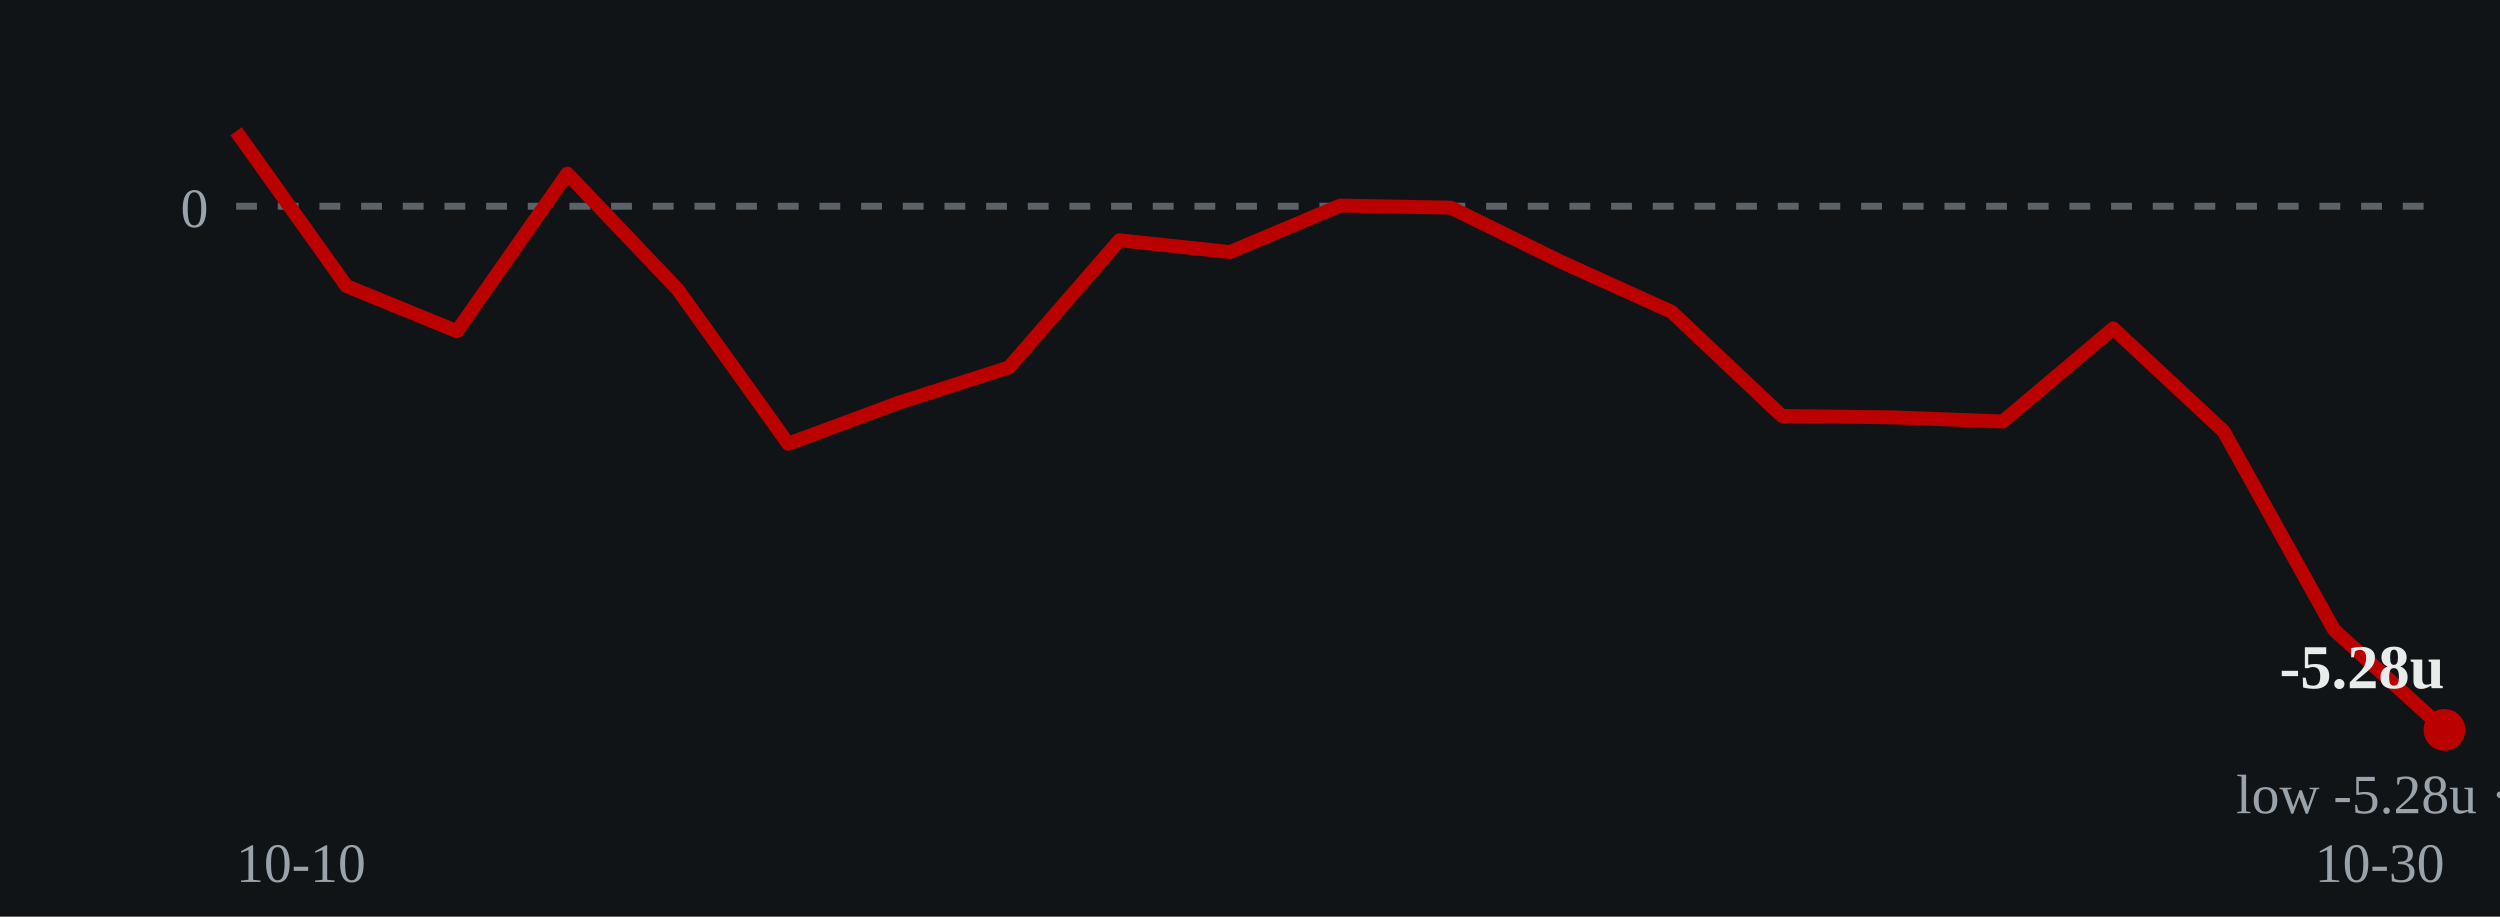
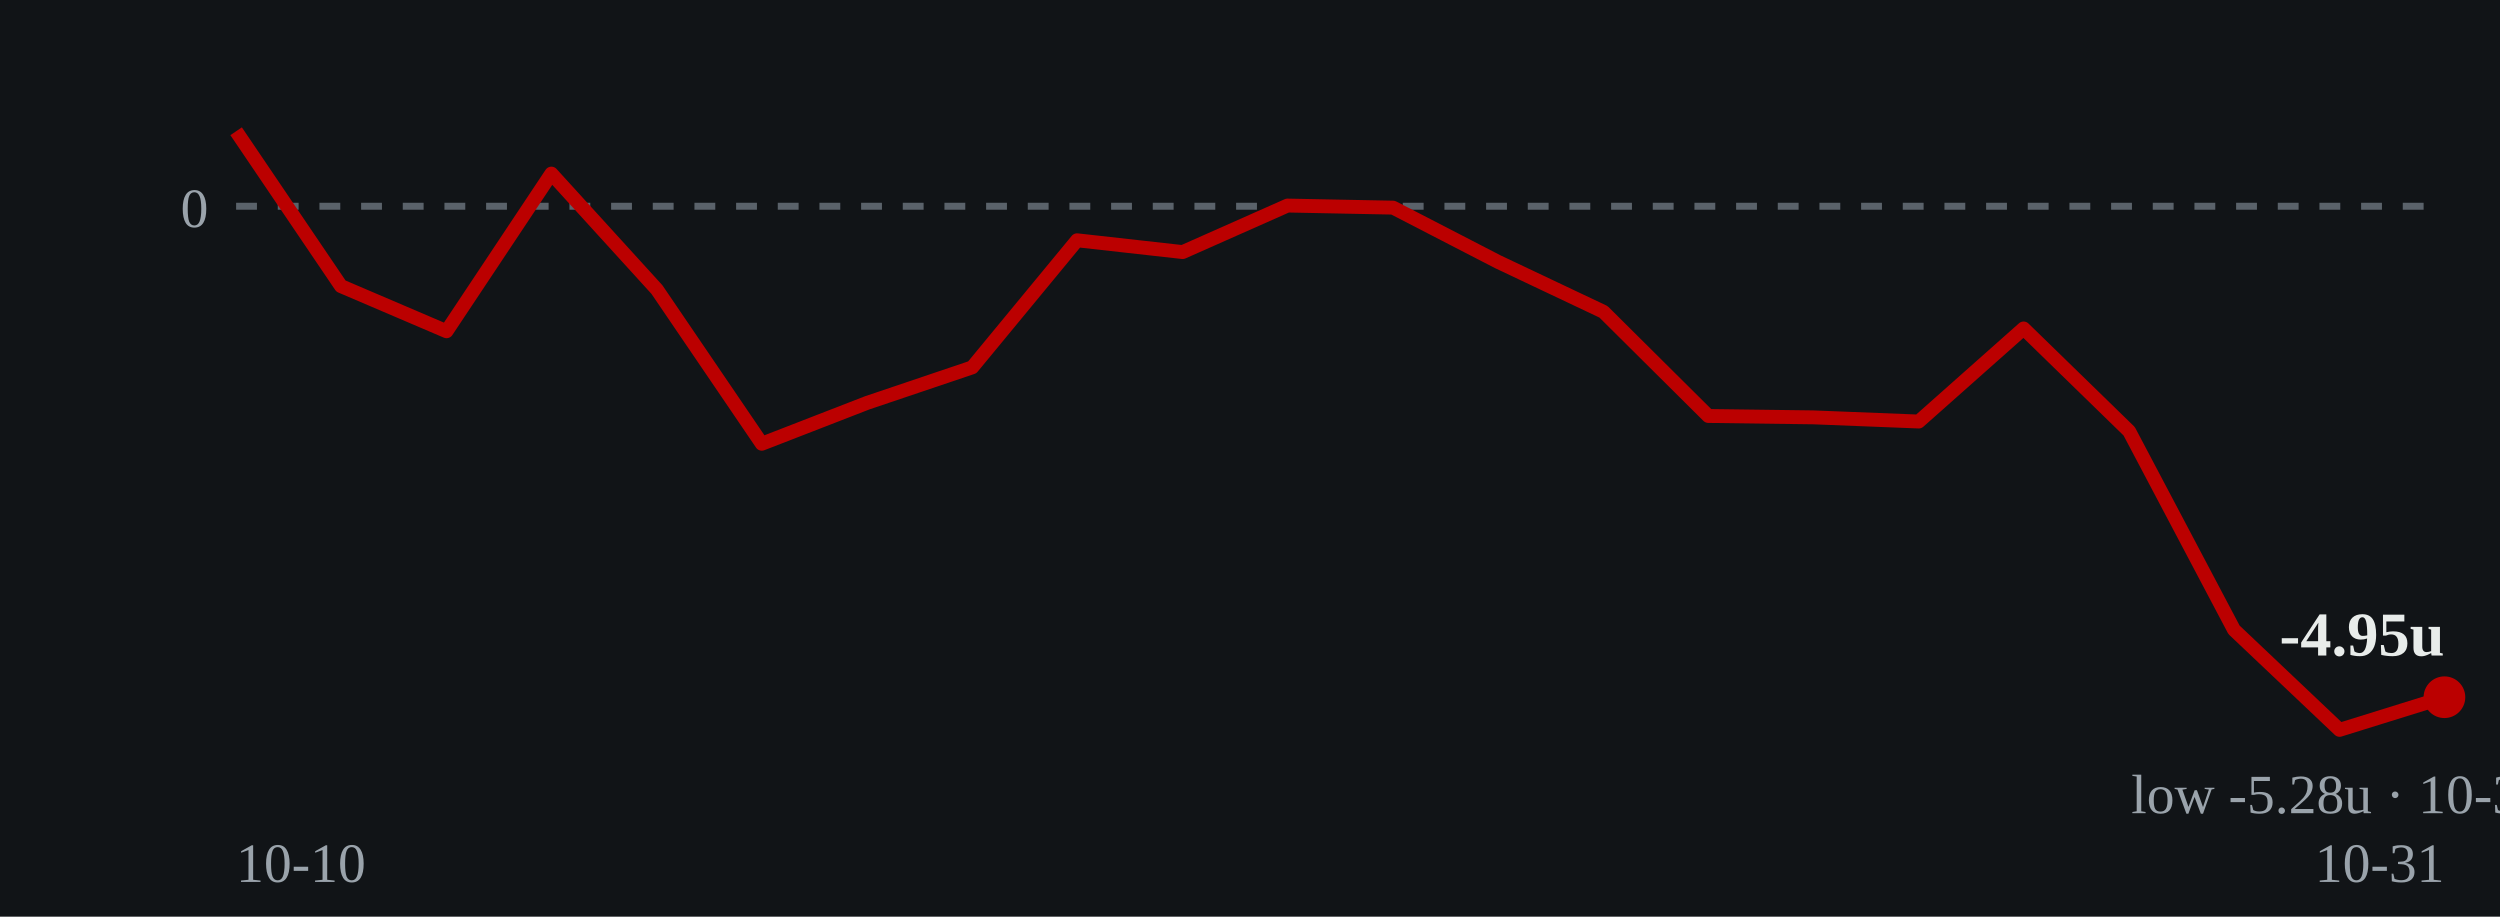
- <svg xmlns="http://www.w3.org/2000/svg" viewBox="0 0 360 132" role="img" aria-label="Cumulative units over time: ends at -5.28 units on 2026-10-30">
+ <svg xmlns="http://www.w3.org/2000/svg" viewBox="0 0 360 132" role="img" aria-label="Cumulative units over time: ends at -4.95 units on 2026-10-31">
  <rect width="360" height="132" fill="#111417" />
  <line x1="34" y1="29.7" x2="352" y2="29.7" stroke="#5a626a" stroke-width="1" stroke-dasharray="3 3" />
  <text x="30" y="32.7" fill="#9aa3ab" font-size="8" text-anchor="end">0</text>
-   <polyline points="34.0,18.9 49.9,41.2 65.8,47.7 81.7,25.0 97.6,41.7 113.5,63.9 129.4,58.0 145.3,52.9 161.2,34.6 177.1,36.3 193.0,29.6 208.9,29.9 224.8,37.7 240.7,44.9 256.6,59.9 272.5,60.1 288.4,60.7 304.3,47.3 320.2,62.1 336.1,90.7 352.0,105.1" fill="none" stroke="#bb0000" stroke-width="2" stroke-linejoin="round" />
-   <circle cx="352.0" cy="105.1" r="3" fill="#bb0000" />
-   <text x="352.0" y="99.1" fill="#e8ecea" font-size="9" font-weight="bold" text-anchor="end">-5.28u</text>
-   <text x="352.0" y="117.1" fill="#9aa3ab" font-size="8" text-anchor="middle">low -5.28u · 10-30</text>
+   <polyline points="34.0,18.9 49.1,41.2 64.3,47.7 79.4,25.0 94.6,41.7 109.7,63.9 124.9,58.0 140.0,52.9 155.1,34.6 170.3,36.3 185.4,29.6 200.6,29.9 215.7,37.7 230.9,44.9 246.0,59.9 261.1,60.1 276.3,60.7 291.4,47.3 306.6,62.1 321.7,90.7 336.9,105.1 352.0,100.4" fill="none" stroke="#bb0000" stroke-width="2" stroke-linejoin="round" />
+   <circle cx="352.0" cy="100.4" r="3" fill="#bb0000" />
+   <text x="352.0" y="94.4" fill="#e8ecea" font-size="9" font-weight="bold" text-anchor="end">-4.95u</text>
+   <text x="336.9" y="117.1" fill="#9aa3ab" font-size="8" text-anchor="middle">low -5.28u · 10-30</text>
  <text x="34" y="127" fill="#9aa3ab" font-size="8">10-10</text>
-   <text x="352" y="127" fill="#9aa3ab" font-size="8" text-anchor="end">10-30</text>
+   <text x="352" y="127" fill="#9aa3ab" font-size="8" text-anchor="end">10-31</text>
</svg>
